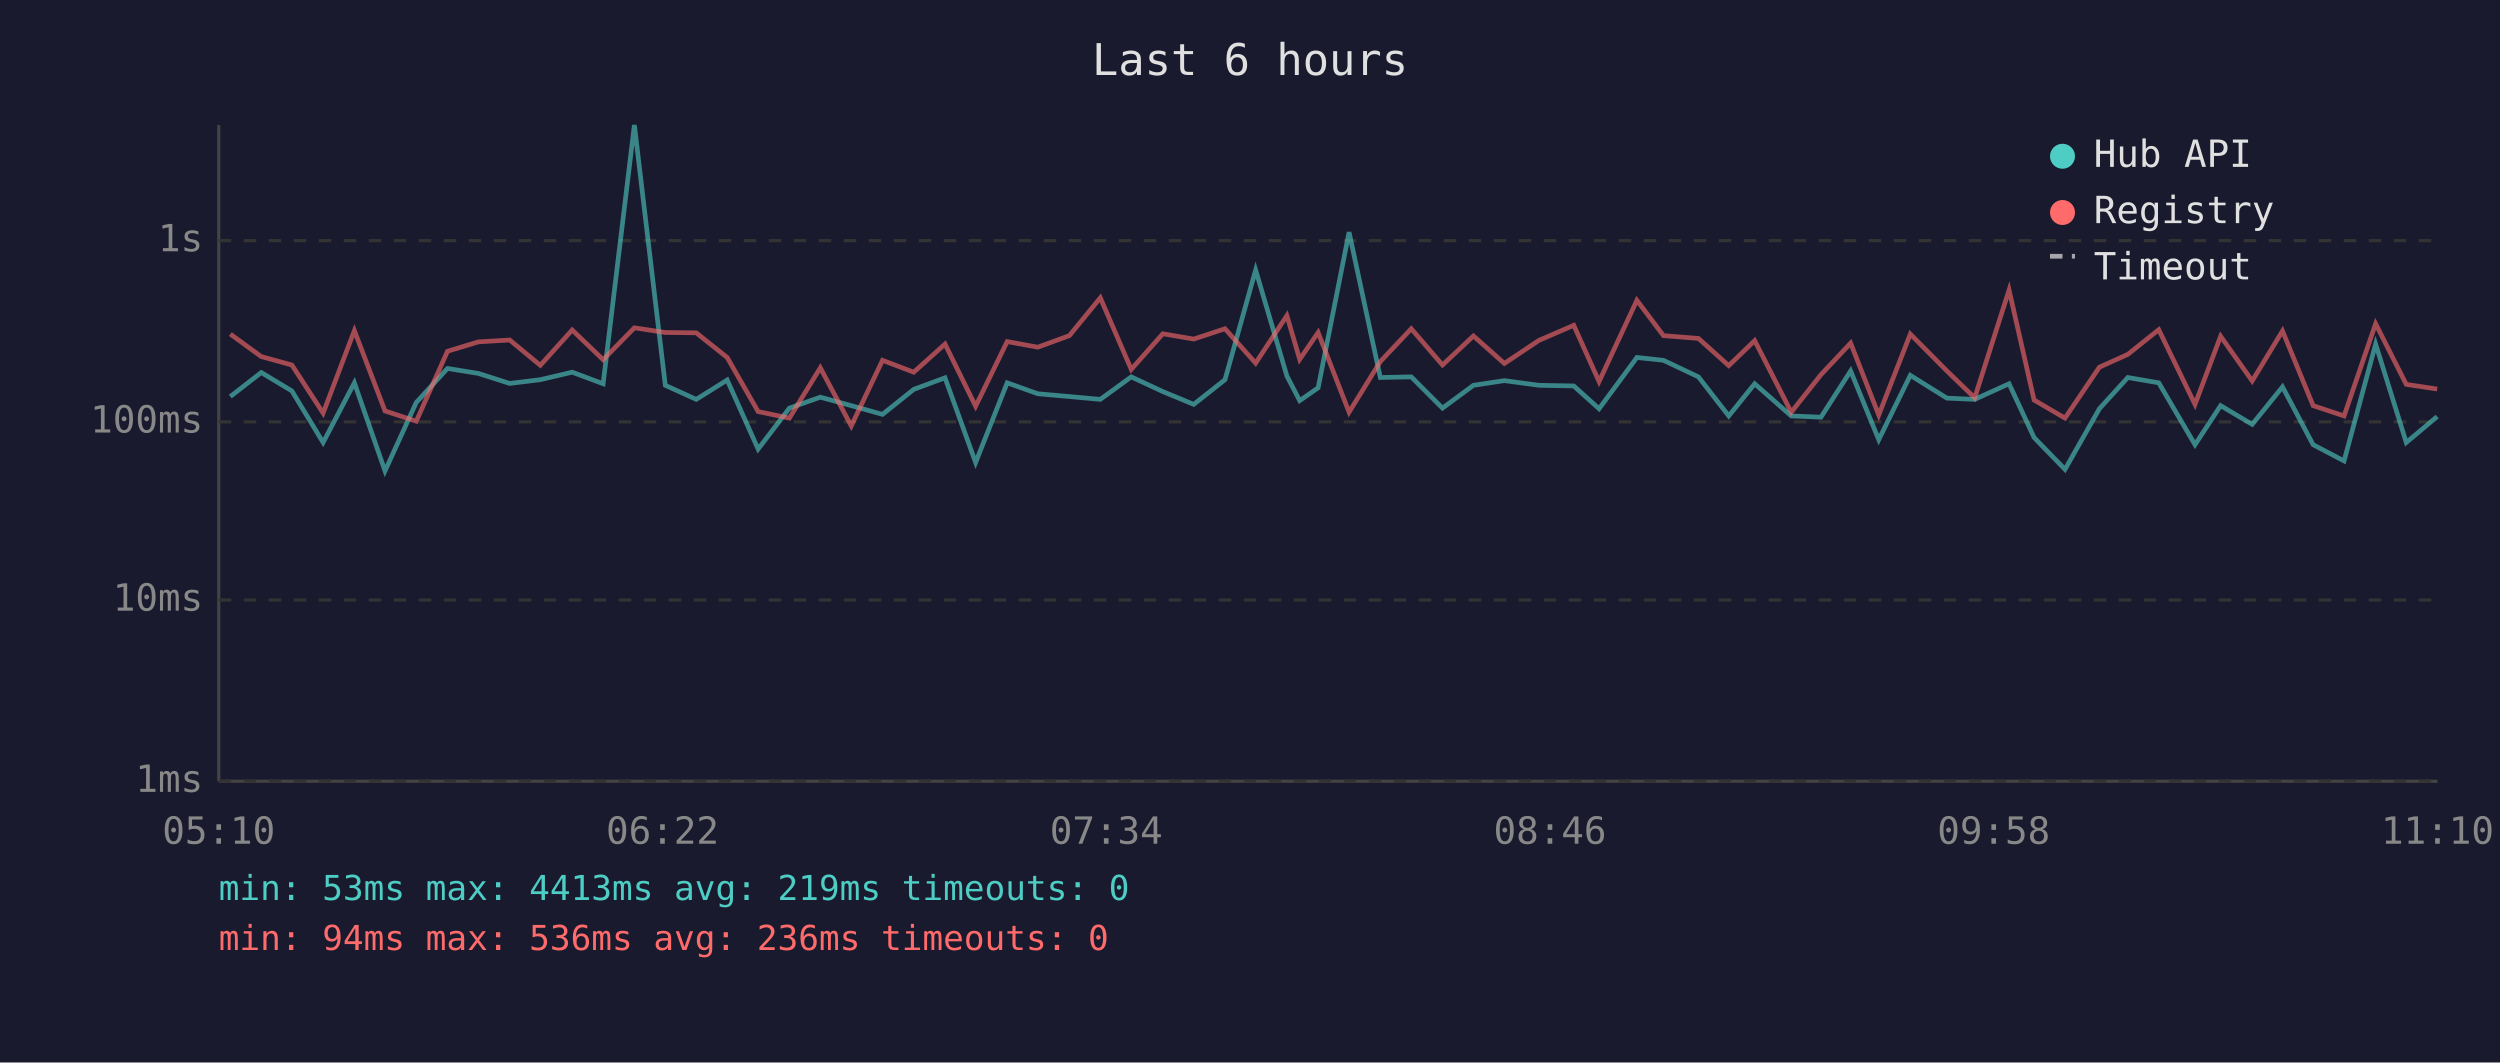
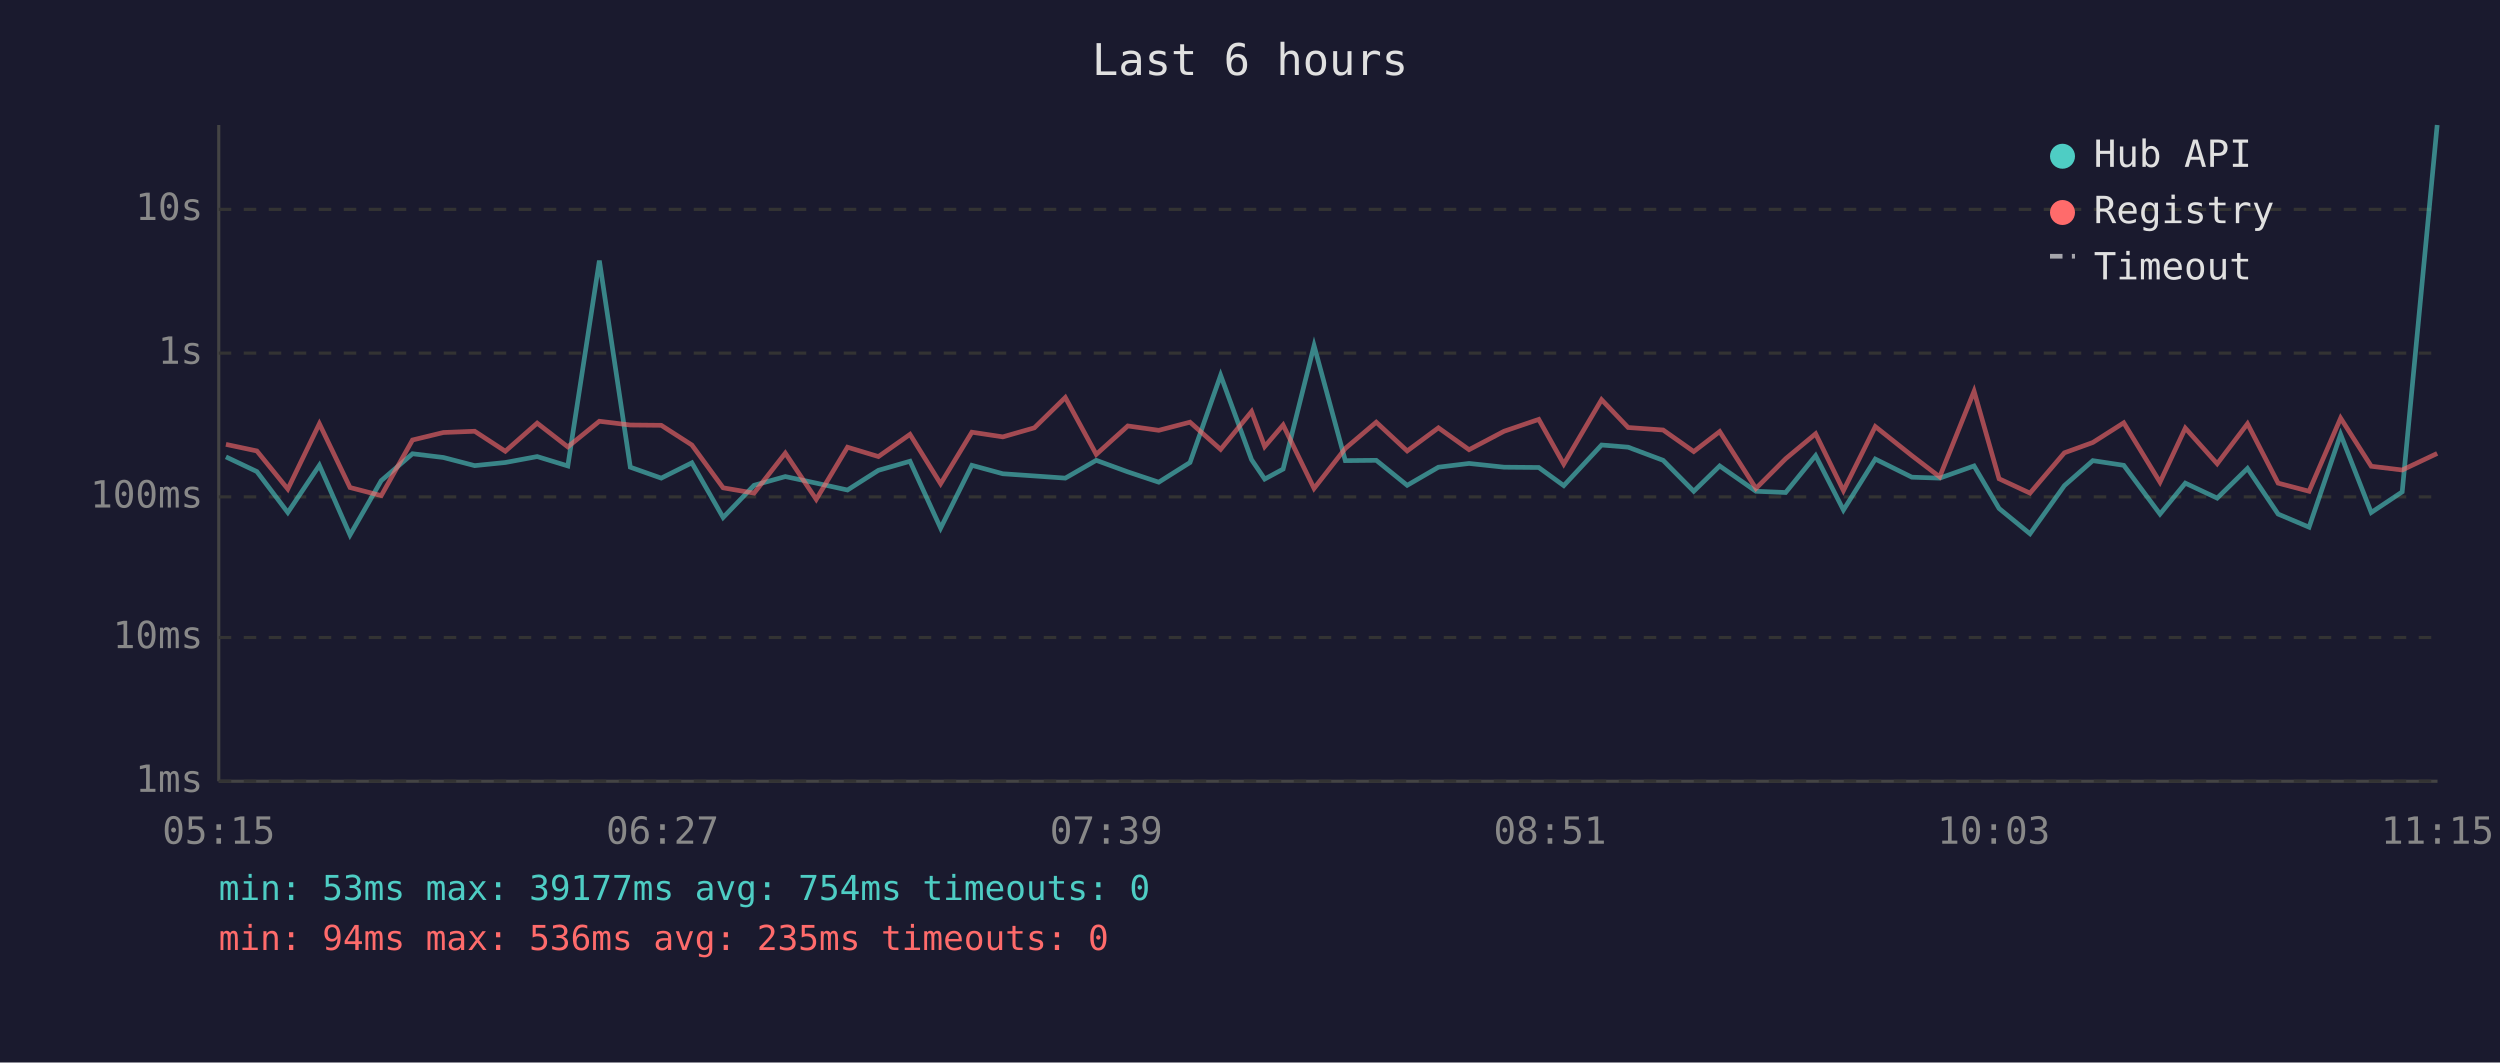
<svg xmlns="http://www.w3.org/2000/svg" viewBox="0 0 800 340" font-family="monospace" font-size="12">
  <rect width="800" height="340" fill="#1a1a2e" />
  <text x="400" y="24" fill="#e0e0e0" font-size="14" text-anchor="middle">Last 6 hours</text>
  <line x1="70" y1="40" x2="70" y2="250" stroke="#444" stroke-width="1" />
  <line x1="70" y1="250" x2="780" y2="250" stroke="#444" stroke-width="1" />
  <line x1="70" y1="250" x2="780" y2="250" stroke="#333" stroke-width="1" stroke-dasharray="4" />
  <text x="65" y="250" fill="#888" text-anchor="end" dominant-baseline="middle">1ms</text>
-   <line x1="70" y1="192" x2="780" y2="192" stroke="#333" stroke-width="1" stroke-dasharray="4" />
-   <text x="65" y="192" fill="#888" text-anchor="end" dominant-baseline="middle">10ms</text>
-   <line x1="70" y1="135" x2="780" y2="135" stroke="#333" stroke-width="1" stroke-dasharray="4" />
-   <text x="65" y="135" fill="#888" text-anchor="end" dominant-baseline="middle">100ms</text>
-   <line x1="70" y1="77" x2="780" y2="77" stroke="#333" stroke-width="1" stroke-dasharray="4" />
-   <text x="65" y="77" fill="#888" text-anchor="end" dominant-baseline="middle">1s</text>
-   <text x="70" y="270" fill="#888" text-anchor="middle">05:10</text>
-   <text x="212" y="270" fill="#888" text-anchor="middle">06:22</text>
-   <text x="354" y="270" fill="#888" text-anchor="middle">07:34</text>
-   <text x="496" y="270" fill="#888" text-anchor="middle">08:46</text>
-   <text x="638" y="270" fill="#888" text-anchor="middle">09:58</text>
-   <text x="780" y="270" fill="#888" text-anchor="middle">11:10</text>
-   <polyline points="73.7,126.9 83.6,119.2 93.4,125.1 103.4,141.6 113.4,122.5 123.2,150.7 133.2,128.8 143.2,117.9 153.1,119.5 163.1,122.7 172.9,121.5 183.1,119.1 193.0,122.8 203.0,40.0 212.9,123.3 222.8,127.8 232.7,121.6 242.6,143.7 252.6,130.6 262.5,127.1 272.4,129.8 282.4,132.6 292.4,124.6 302.4,120.9 312.2,148.0 322.3,122.5 332.1,126.0 342.2,126.9 352.1,127.8 362.0,120.6 372.1,125.3 382.0,129.4 392.0,121.5 401.8,86.4 411.8,120.3 415.9,128.2 421.8,124.1 431.7,74.3 441.7,120.8 451.6,120.6 461.6,130.6 471.5,123.3 481.4,121.8 492.5,123.3 503.6,123.5 511.7,130.8 523.8,114.4 532.3,115.3 543.5,120.6 553.2,133.1 561.5,122.8 573.2,133.1 582.7,133.5 592.2,118.7 601.2,140.7 611.3,120.1 623.0,127.4 631.9,127.8 642.9,122.8 650.9,140.0 660.8,150.2 671.8,130.8 680.9,120.8 690.8,122.5 702.4,142.3 710.6,129.8 720.7,135.8 730.4,123.8 740.2,142.3 750.1,147.5 760.2,110.1 770.0,141.6 779.9,133.3" fill="none" stroke="#4ecdc4" stroke-width="1.5" opacity="0.6" />
-   <polyline points="73.7,106.9 83.6,114.1 93.4,116.8 103.4,132.2 113.4,105.8 123.2,131.5 133.2,134.8 143.2,112.4 153.1,109.4 163.1,108.8 172.9,116.9 183.1,105.6 193.0,115.1 203.0,104.9 212.9,106.4 222.8,106.5 232.7,114.4 242.6,131.7 252.6,133.8 262.5,117.7 272.4,136.3 282.4,115.3 292.4,119.1 302.4,110.1 312.2,130.0 322.3,109.3 332.1,111.1 342.2,107.4 352.1,95.3 362.0,118.2 372.1,106.8 382.0,108.5 392.0,105.2 401.8,116.2 411.8,101.0 415.9,115.0 421.8,106.4 431.7,131.9 441.7,115.7 451.6,105.2 461.6,116.8 471.5,107.5 481.4,116.3 492.5,108.9 503.6,104.1 511.7,122.1 523.8,96.1 532.3,107.4 543.5,108.3 553.2,117.0 561.5,109.0 573.2,131.9 582.7,119.9 592.2,109.8 601.2,132.8 611.3,106.9 623.0,118.7 631.9,127.3 642.9,92.8 650.9,128.0 660.8,133.8 671.8,117.5 680.9,113.4 690.8,105.5 702.4,129.4 710.6,107.6 720.7,121.9 730.4,105.9 740.2,129.8 750.1,133.1 760.2,103.6 770.0,123.0 779.9,124.5" fill="none" stroke="#ff6b6b" stroke-width="1.5" opacity="0.6" />
+   <line x1="70" y1="204" x2="780" y2="204" stroke="#333" stroke-width="1" stroke-dasharray="4" />
+   <text x="65" y="204" fill="#888" text-anchor="end" dominant-baseline="middle">10ms</text>
+   <line x1="70" y1="159" x2="780" y2="159" stroke="#333" stroke-width="1" stroke-dasharray="4" />
+   <text x="65" y="159" fill="#888" text-anchor="end" dominant-baseline="middle">100ms</text>
+   <line x1="70" y1="113" x2="780" y2="113" stroke="#333" stroke-width="1" stroke-dasharray="4" />
+   <text x="65" y="113" fill="#888" text-anchor="end" dominant-baseline="middle">1s</text>
+   <line x1="70" y1="67" x2="780" y2="67" stroke="#333" stroke-width="1" stroke-dasharray="4" />
+   <text x="65" y="67" fill="#888" text-anchor="end" dominant-baseline="middle">10s</text>
+   <text x="70" y="270" fill="#888" text-anchor="middle">05:15</text>
+   <text x="212" y="270" fill="#888" text-anchor="middle">06:27</text>
+   <text x="354" y="270" fill="#888" text-anchor="middle">07:39</text>
+   <text x="496" y="270" fill="#888" text-anchor="middle">08:51</text>
+   <text x="638" y="270" fill="#888" text-anchor="middle">10:03</text>
+   <text x="780" y="270" fill="#888" text-anchor="middle">11:15</text>
+   <polyline points="72.3,146.2 82.2,150.9 92.1,164.0 102.2,148.9 112.0,171.2 122.0,153.8 132.0,145.2 141.9,146.4 151.9,149.0 161.7,148.0 171.9,146.1 181.7,149.1 191.8,83.4 201.7,149.5 211.6,153.0 221.4,148.1 231.4,165.6 241.3,155.3 251.3,152.5 261.2,154.6 271.2,156.8 281.1,150.5 291.2,147.6 301.0,169.0 311.0,148.9 320.9,151.6 331.0,152.3 340.9,153.0 350.8,147.3 360.9,151.0 370.8,154.3 380.8,148.0 390.6,120.1 400.5,147.1 404.7,153.3 410.6,150.1 420.5,110.6 430.5,147.4 440.4,147.3 450.3,155.3 460.3,149.5 470.1,148.3 481.3,149.5 492.4,149.6 500.4,155.4 512.5,142.4 521.0,143.1 532.2,147.3 542.0,157.2 550.3,149.1 561.9,157.2 571.4,157.6 581.0,145.8 589.9,163.2 600.1,146.9 611.8,152.7 620.7,153.0 631.7,149.1 639.7,162.7 649.6,170.8 660.6,155.4 669.7,147.4 679.6,148.9 691.2,164.5 699.3,154.6 709.5,159.4 719.2,149.9 729.0,164.5 738.9,168.7 749.0,139.0 758.8,164.0 768.7,157.4 779.9,40.0" fill="none" stroke="#4ecdc4" stroke-width="1.5" opacity="0.6" />
+   <polyline points="72.3,142.2 82.2,144.3 92.1,156.5 102.2,135.6 112.0,156.0 122.0,158.6 132.0,140.8 141.9,138.4 151.9,138.0 161.7,144.4 171.9,135.4 181.7,143.0 191.8,134.8 201.7,136.0 211.6,136.1 221.4,142.4 231.4,156.1 241.3,157.8 251.3,145.0 261.2,159.8 271.2,143.1 281.1,146.1 291.2,139.0 301.0,154.8 311.0,138.3 320.9,139.8 331.0,136.9 340.9,127.2 350.8,145.4 360.9,136.3 370.8,137.7 380.8,135.1 390.6,143.8 400.5,131.7 404.7,142.9 410.6,136.0 420.5,156.3 430.5,143.5 440.4,135.1 450.3,144.3 460.3,136.9 470.1,143.9 481.3,138.0 492.4,134.2 500.4,148.5 512.5,127.9 521.0,136.8 532.2,137.6 542.0,144.5 550.3,138.1 561.9,156.3 571.4,146.8 581.0,138.8 589.9,157.0 600.1,136.5 611.8,145.8 620.7,152.6 631.7,125.2 639.7,153.2 649.6,157.8 660.6,144.9 669.7,141.6 679.6,135.3 691.2,154.3 699.3,137.0 709.5,148.4 719.2,135.6 729.0,154.6 738.9,157.2 749.0,133.8 758.8,149.2 768.7,150.4 779.9,145.1" fill="none" stroke="#ff6b6b" stroke-width="1.5" opacity="0.6" />
  <circle cx="660" cy="50" r="4" fill="#4ecdc4" />
  <text x="670" y="50" fill="#e0e0e0" dominant-baseline="middle">Hub API</text>
  <circle cx="660" cy="68" r="4" fill="#ff6b6b" />
  <text x="670" y="68" fill="#e0e0e0" dominant-baseline="middle">Registry</text>
  <line x1="656" y1="82" x2="664" y2="82" stroke="#e0e0e0" stroke-width="1.5" stroke-dasharray="4,3" opacity="0.7" />
  <text x="670" y="86" fill="#e0e0e0" dominant-baseline="middle">Timeout</text>
-   <text x="70" y="288" fill="#4ecdc4" font-size="11">min: 53ms  max: 4413ms  avg: 219ms  timeouts: 0</text>
-   <text x="70" y="304" fill="#ff6b6b" font-size="11">min: 94ms  max: 536ms  avg: 236ms  timeouts: 0</text>
+   <text x="70" y="288" fill="#4ecdc4" font-size="11">min: 53ms  max: 39177ms  avg: 754ms  timeouts: 0</text>
+   <text x="70" y="304" fill="#ff6b6b" font-size="11">min: 94ms  max: 536ms  avg: 235ms  timeouts: 0</text>
</svg>
